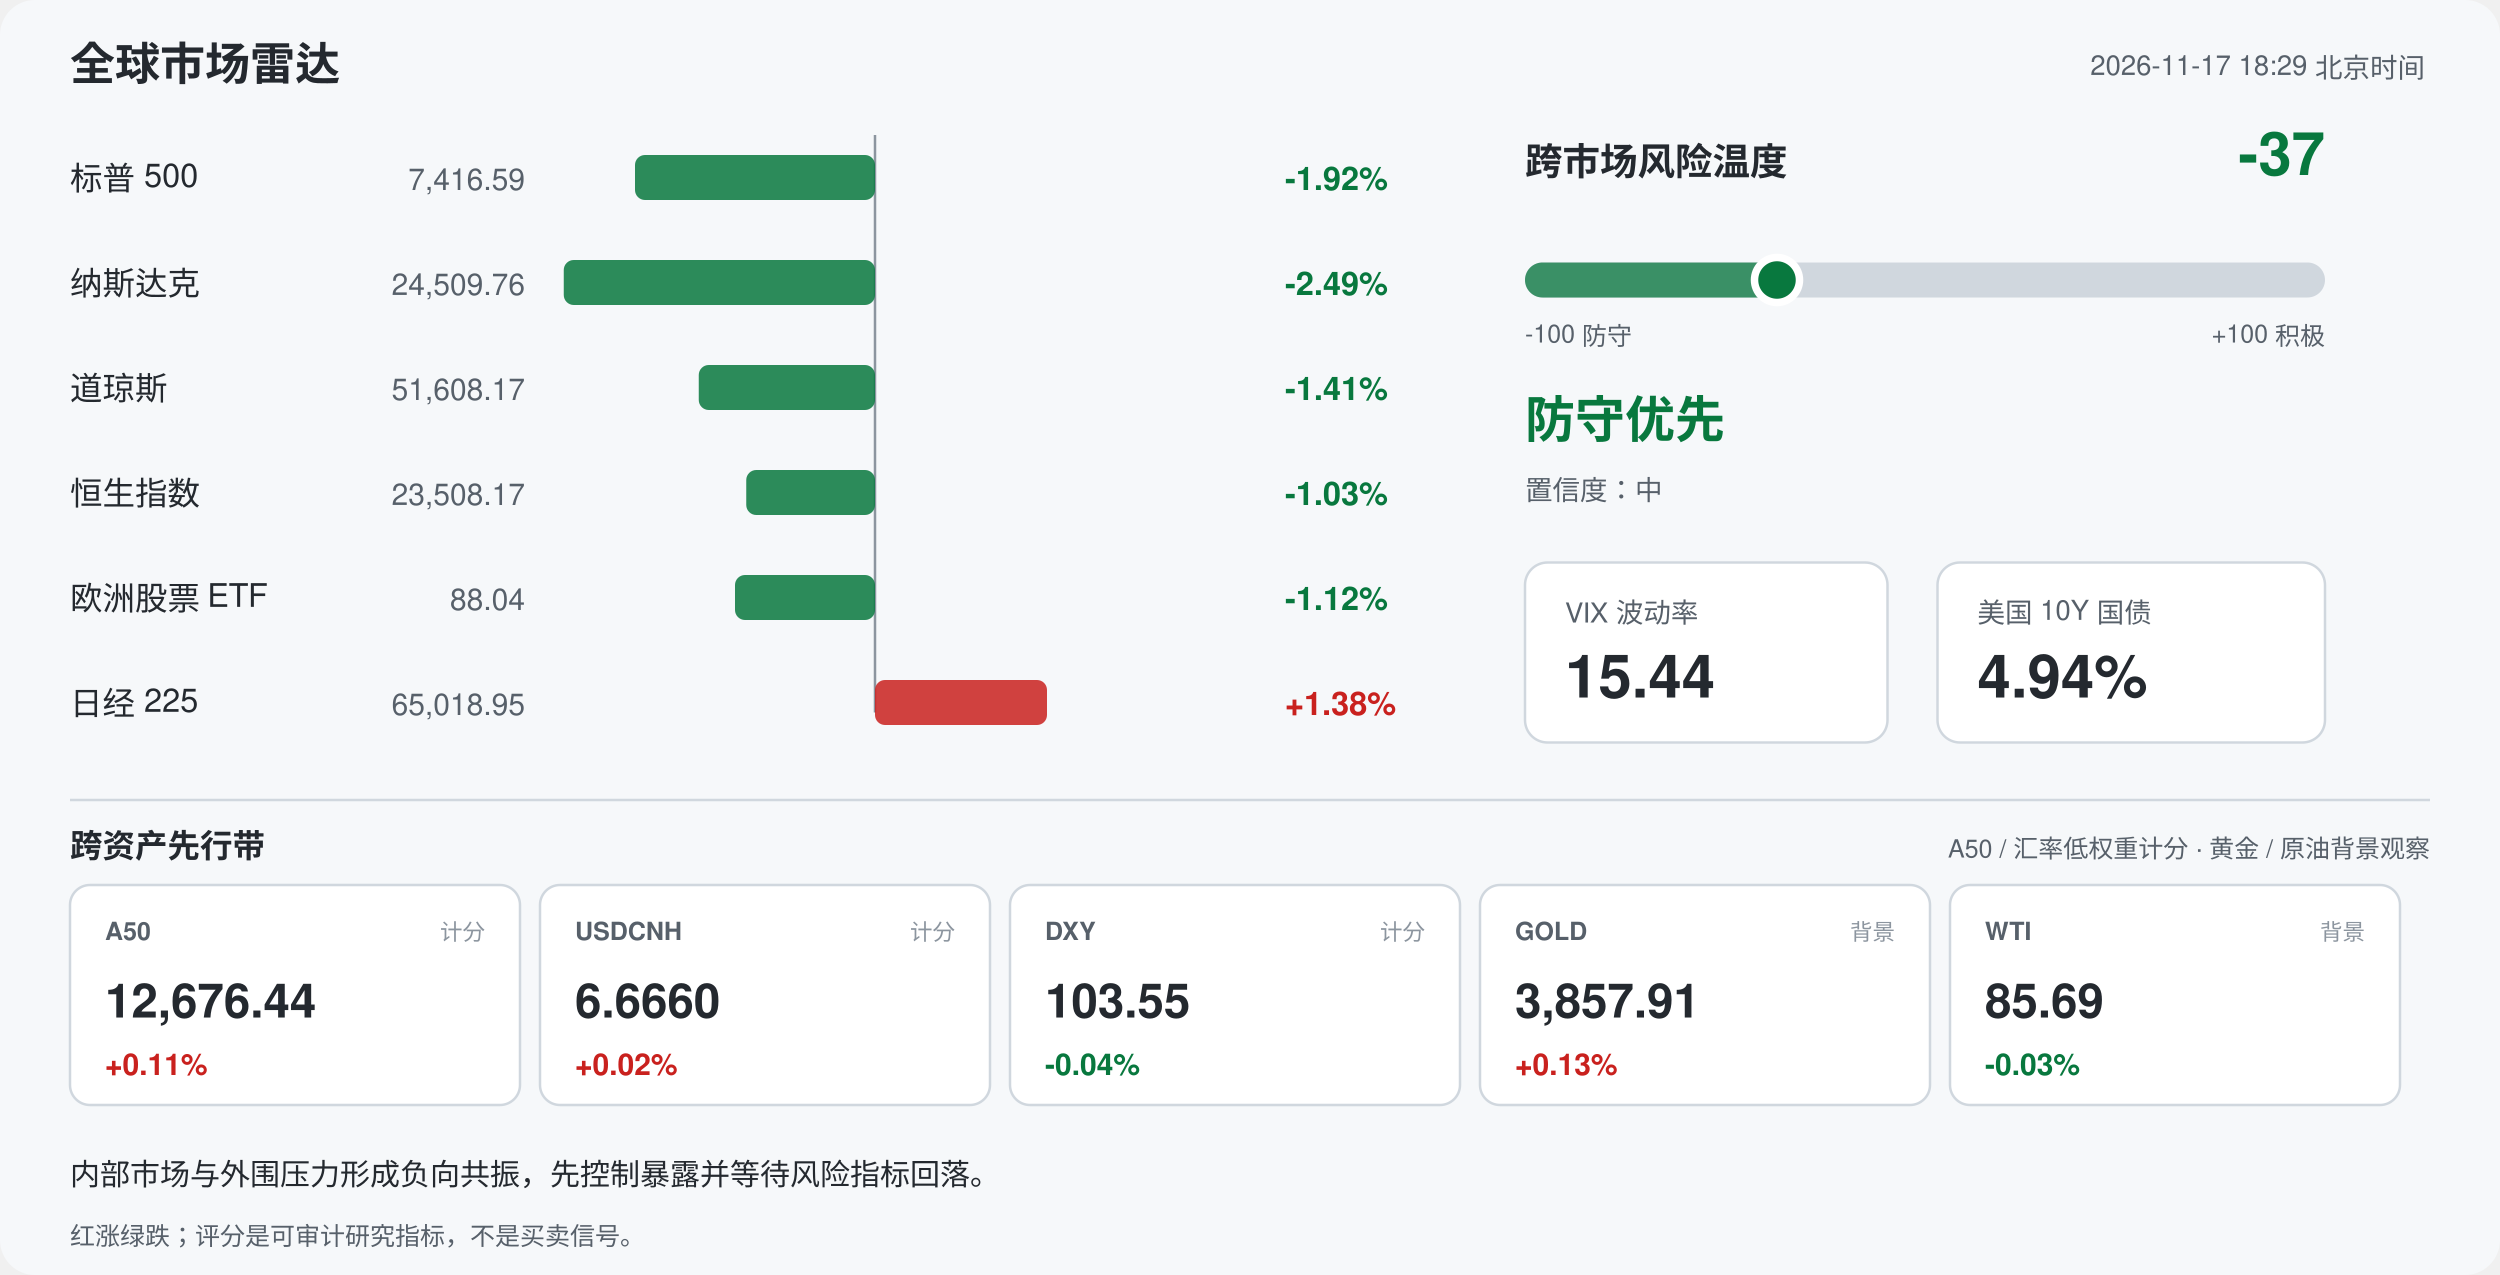
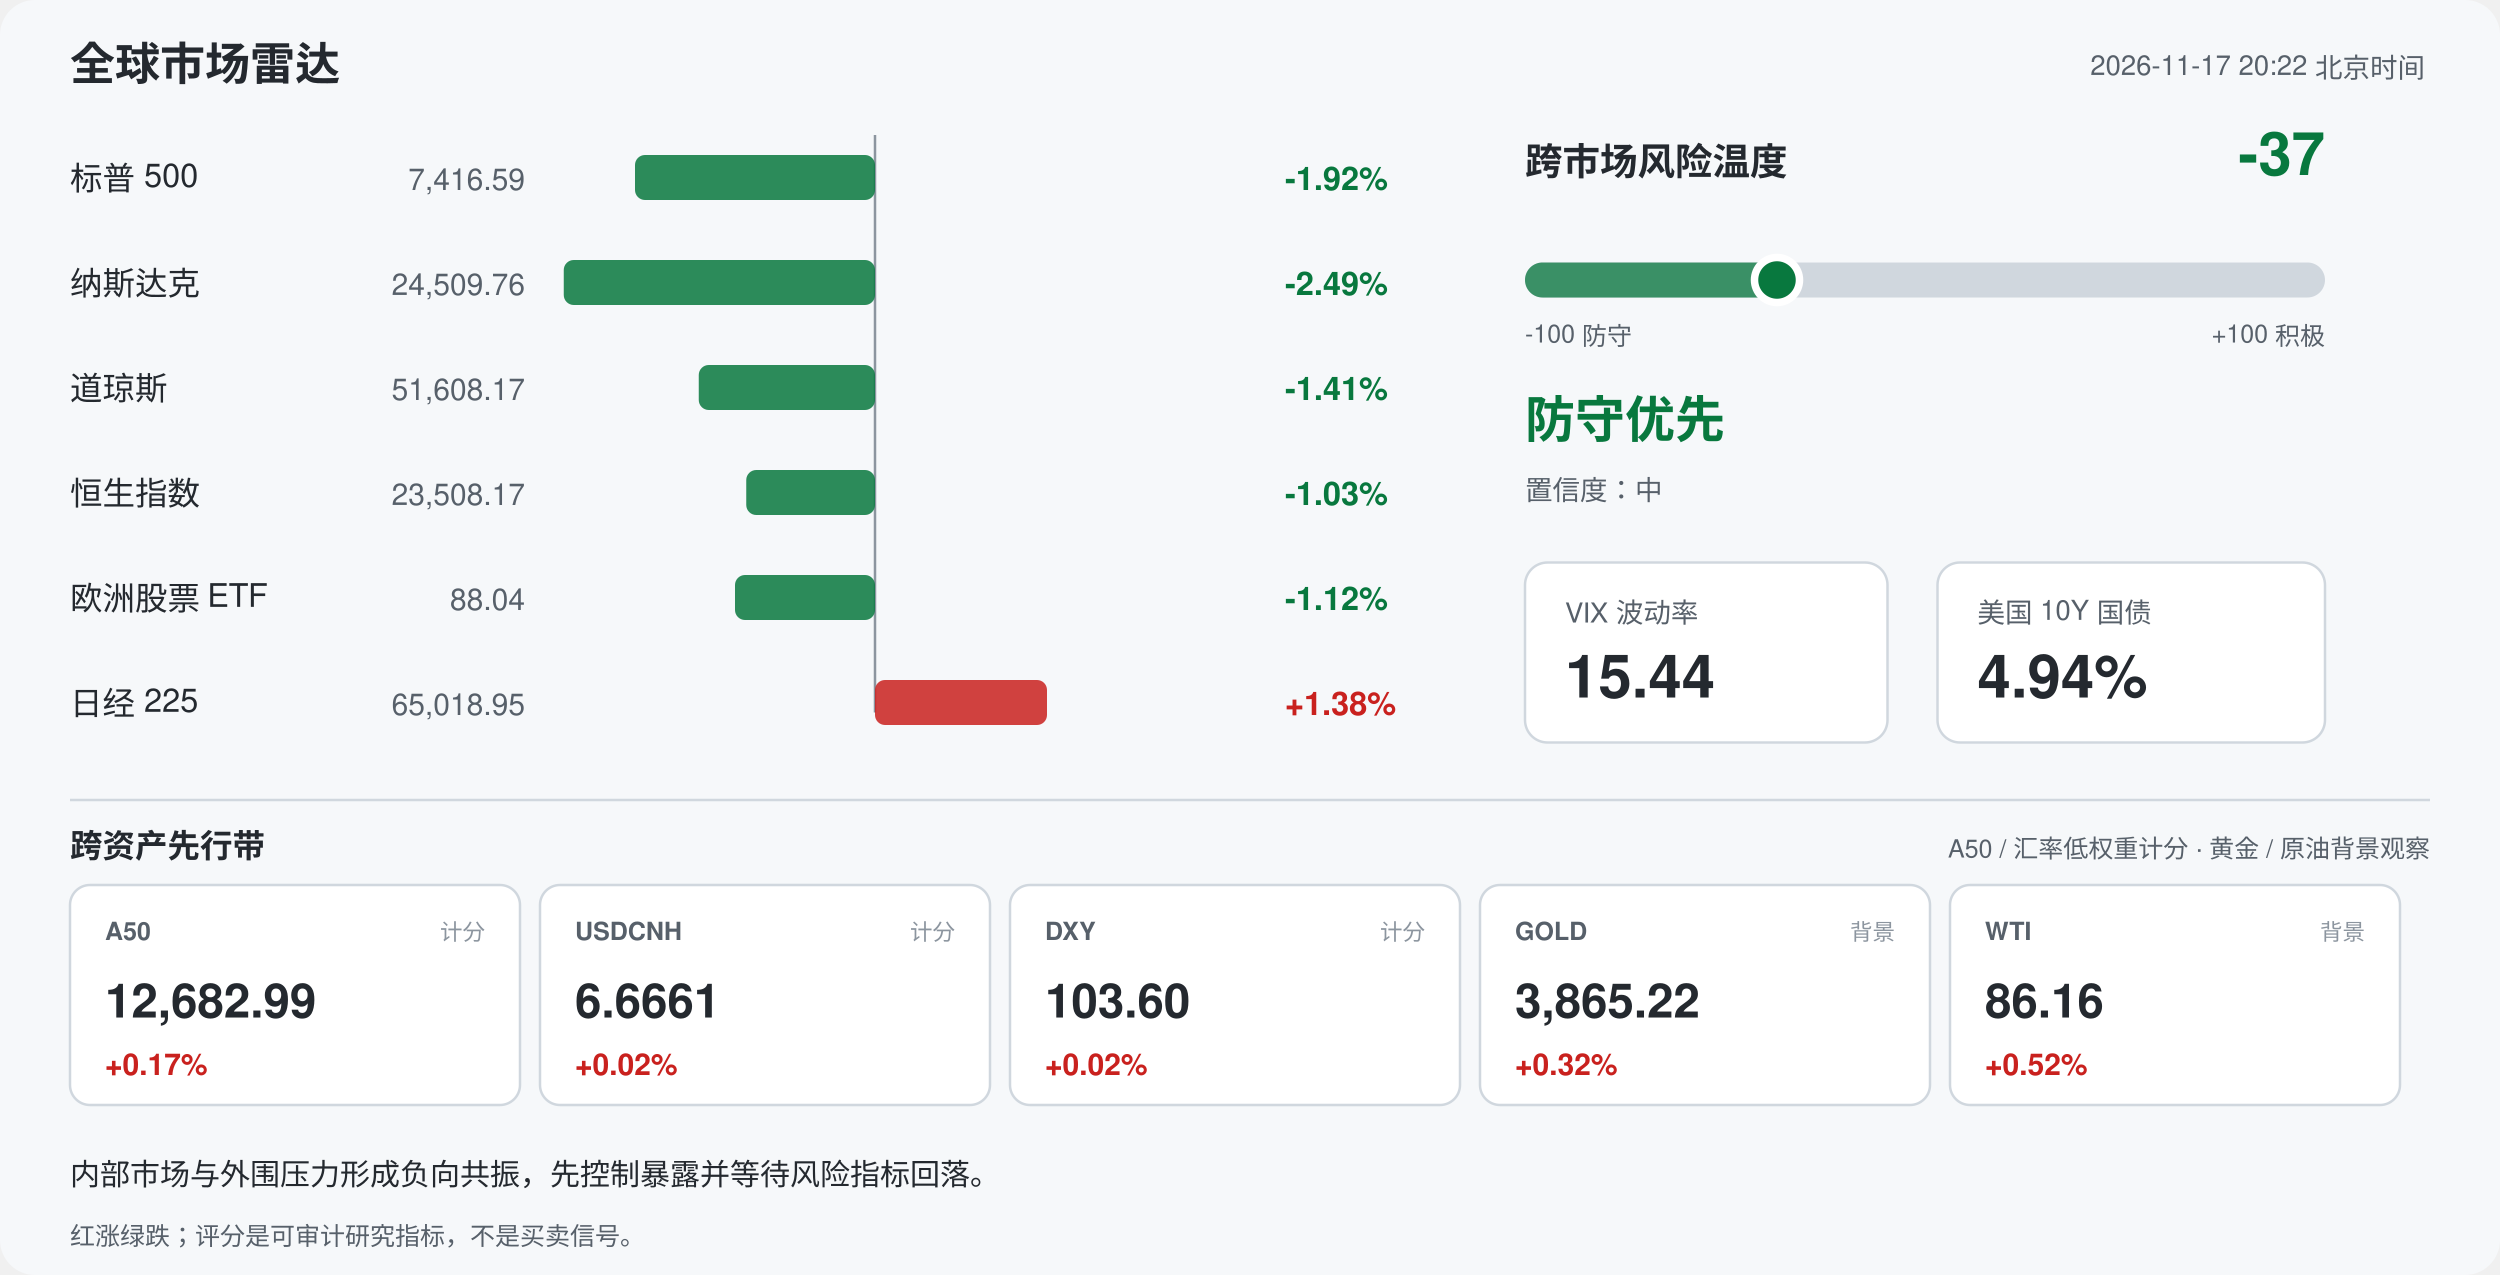
<svg xmlns="http://www.w3.org/2000/svg" width="1000" height="510" viewBox="0 0 1000 510" font-family="-apple-system,Segoe UI,Helvetica,Arial,sans-serif">
  <rect width="1000" height="510" rx="14" fill="#f6f8fa" />
  <text x="28" y="32" font-size="18" font-weight="700" fill="#24292f">全球市场雷达</text>
-   <text x="970" y="30" font-size="11" fill="#57606a" text-anchor="end">2026-11-17 18:29 北京时间</text>
+   <text x="970" y="30" font-size="11" fill="#57606a" text-anchor="end">2026-11-17 20:22 北京时间</text>
  <line x1="350" y1="54" x2="350" y2="285" stroke="#8c959f" stroke-width="1" />
  <text x="28" y="76" font-size="13" fill="#24292f">标普 500</text>
  <text x="210" y="76" font-size="12" fill="#57606a" text-anchor="end">7,416.59</text>
  <rect x="254.0" y="62" width="96.0" height="18" rx="4" fill="#08783e" opacity="0.85" />
  <text x="514" y="76" font-size="13" font-weight="600" fill="#08783e">-1.92%</text>
  <text x="28" y="118" font-size="13" fill="#24292f">纳斯达克</text>
  <text x="210" y="118" font-size="12" fill="#57606a" text-anchor="end">24,509.76</text>
  <rect x="225.5" y="104" width="124.5" height="18" rx="4" fill="#08783e" opacity="0.85" />
  <text x="514" y="118" font-size="13" font-weight="600" fill="#08783e">-2.49%</text>
  <text x="28" y="160" font-size="13" fill="#24292f">道琼斯</text>
  <text x="210" y="160" font-size="12" fill="#57606a" text-anchor="end">51,608.17</text>
  <rect x="279.5" y="146" width="70.5" height="18" rx="4" fill="#08783e" opacity="0.85" />
  <text x="514" y="160" font-size="13" font-weight="600" fill="#08783e">-1.41%</text>
  <text x="28" y="202" font-size="13" fill="#24292f">恒生指数</text>
  <text x="210" y="202" font-size="12" fill="#57606a" text-anchor="end">23,508.17</text>
  <rect x="298.5" y="188" width="51.5" height="18" rx="4" fill="#08783e" opacity="0.85" />
  <text x="514" y="202" font-size="13" font-weight="600" fill="#08783e">-1.03%</text>
  <text x="28" y="244" font-size="13" fill="#24292f">欧洲股票 ETF</text>
  <text x="210" y="244" font-size="12" fill="#57606a" text-anchor="end">88.04</text>
  <rect x="294.0" y="230" width="56.0" height="18" rx="4" fill="#08783e" opacity="0.85" />
  <text x="514" y="244" font-size="13" font-weight="600" fill="#08783e">-1.12%</text>
  <text x="28" y="286" font-size="13" fill="#24292f">日经 225</text>
  <text x="210" y="286" font-size="12" fill="#57606a" text-anchor="end">65,018.95</text>
  <rect x="350.0" y="272" width="68.8" height="18" rx="4" fill="#c9211e" opacity="0.85" />
  <text x="514" y="286" font-size="13" font-weight="600" fill="#c9211e">+1.38%</text>
  <text x="610" y="70" font-size="15" font-weight="700" fill="#24292f">跨市场风险温度</text>
  <text x="930" y="70" font-size="24" font-weight="700" fill="#08783e" text-anchor="end">-37</text>
  <rect x="610" y="105" width="320" height="14" rx="7" fill="#d0d7de" />
  <rect x="610" y="105" width="100.8" height="14" rx="7" fill="#08783e" opacity="0.75" />
  <circle cx="710.8" cy="112" r="9" fill="#08783e" stroke="#ffffff" stroke-width="3" />
  <text x="610" y="137" font-size="10" fill="#57606a">-100 防守</text>
  <text x="930" y="137" font-size="10" fill="#57606a" text-anchor="end">+100 积极</text>
  <text x="610" y="175" font-size="20" font-weight="700" fill="#08783e">防守优先</text>
  <text x="610" y="200" font-size="11" fill="#57606a">置信度：中</text>
  <rect x="610" y="225" width="145" height="72" rx="9" fill="#ffffff" stroke="#d0d7de" />
  <text x="626" y="249" font-size="11" fill="#57606a">VIX 波动率</text>
  <text x="626" y="279" font-size="24" font-weight="700" fill="#24292f">15.44</text>
  <rect x="775" y="225" width="155" height="72" rx="9" fill="#ffffff" stroke="#d0d7de" />
  <text x="791" y="249" font-size="11" fill="#57606a">美国 10Y 国债</text>
  <text x="791" y="279" font-size="24" font-weight="700" fill="#24292f">4.94%</text>
  <line x1="28" y1="320" x2="972" y2="320" stroke="#d0d7de" />
  <text x="28" y="343" font-size="13" font-weight="700" fill="#24292f">跨资产先行带</text>
  <text x="972" y="343" font-size="10" fill="#57606a" text-anchor="end">A50 / 汇率低权重计分 · 黄金 / 原油背景观察</text>
  <rect x="28" y="354" width="180" height="88" rx="8" fill="#ffffff" stroke="#d0d7de" />
  <text x="42" y="376" font-size="10" font-weight="700" fill="#57606a">A50</text>
  <text x="194" y="376" font-size="9" fill="#8c959f" text-anchor="end">计分</text>
-   <text x="42" y="407" font-size="19" font-weight="700" fill="#24292f">12,676.44</text>
-   <text x="42" y="430" font-size="12" font-weight="700" fill="#c9211e">+0.11%</text>
+   <text x="42" y="407" font-size="19" font-weight="700" fill="#24292f">12,682.99</text>
+   <text x="42" y="430" font-size="12" font-weight="700" fill="#c9211e">+0.17%</text>
  <rect x="216" y="354" width="180" height="88" rx="8" fill="#ffffff" stroke="#d0d7de" />
  <text x="230" y="376" font-size="10" font-weight="700" fill="#57606a">USDCNH</text>
  <text x="382" y="376" font-size="9" fill="#8c959f" text-anchor="end">计分</text>
-   <text x="230" y="407" font-size="19" font-weight="700" fill="#24292f">6.6660</text>
+   <text x="230" y="407" font-size="19" font-weight="700" fill="#24292f">6.6661</text>
  <text x="230" y="430" font-size="12" font-weight="700" fill="#c9211e">+0.02%</text>
  <rect x="404" y="354" width="180" height="88" rx="8" fill="#ffffff" stroke="#d0d7de" />
  <text x="418" y="376" font-size="10" font-weight="700" fill="#57606a">DXY</text>
  <text x="570" y="376" font-size="9" fill="#8c959f" text-anchor="end">计分</text>
-   <text x="418" y="407" font-size="19" font-weight="700" fill="#24292f">103.55</text>
-   <text x="418" y="430" font-size="12" font-weight="700" fill="#08783e">-0.04%</text>
+   <text x="418" y="407" font-size="19" font-weight="700" fill="#24292f">103.60</text>
+   <text x="418" y="430" font-size="12" font-weight="700" fill="#c9211e">+0.02%</text>
  <rect x="592" y="354" width="180" height="88" rx="8" fill="#ffffff" stroke="#d0d7de" />
  <text x="606" y="376" font-size="10" font-weight="700" fill="#57606a">GOLD</text>
  <text x="758" y="376" font-size="9" fill="#8c959f" text-anchor="end">背景</text>
-   <text x="606" y="407" font-size="19" font-weight="700" fill="#24292f">3,857.91</text>
-   <text x="606" y="430" font-size="12" font-weight="700" fill="#c9211e">+0.13%</text>
+   <text x="606" y="407" font-size="19" font-weight="700" fill="#24292f">3,865.22</text>
+   <text x="606" y="430" font-size="12" font-weight="700" fill="#c9211e">+0.32%</text>
  <rect x="780" y="354" width="180" height="88" rx="8" fill="#ffffff" stroke="#d0d7de" />
  <text x="794" y="376" font-size="10" font-weight="700" fill="#57606a">WTI</text>
  <text x="946" y="376" font-size="9" fill="#8c959f" text-anchor="end">背景</text>
-   <text x="794" y="407" font-size="19" font-weight="700" fill="#24292f">85.69</text>
-   <text x="794" y="430" font-size="12" font-weight="700" fill="#08783e">-0.03%</text>
+   <text x="794" y="407" font-size="19" font-weight="700" fill="#24292f">86.16</text>
+   <text x="794" y="430" font-size="12" font-weight="700" fill="#c9211e">+0.52%</text>
  <text x="28" y="474" font-size="12" fill="#24292f">内部市场与外围压力形成负向共振，先控制暴露并等待风险指标回落。</text>
  <text x="28" y="498" font-size="10" fill="#57606a">红涨绿跌；评分是可审计研究指标，不是买卖信号。</text>
</svg>
